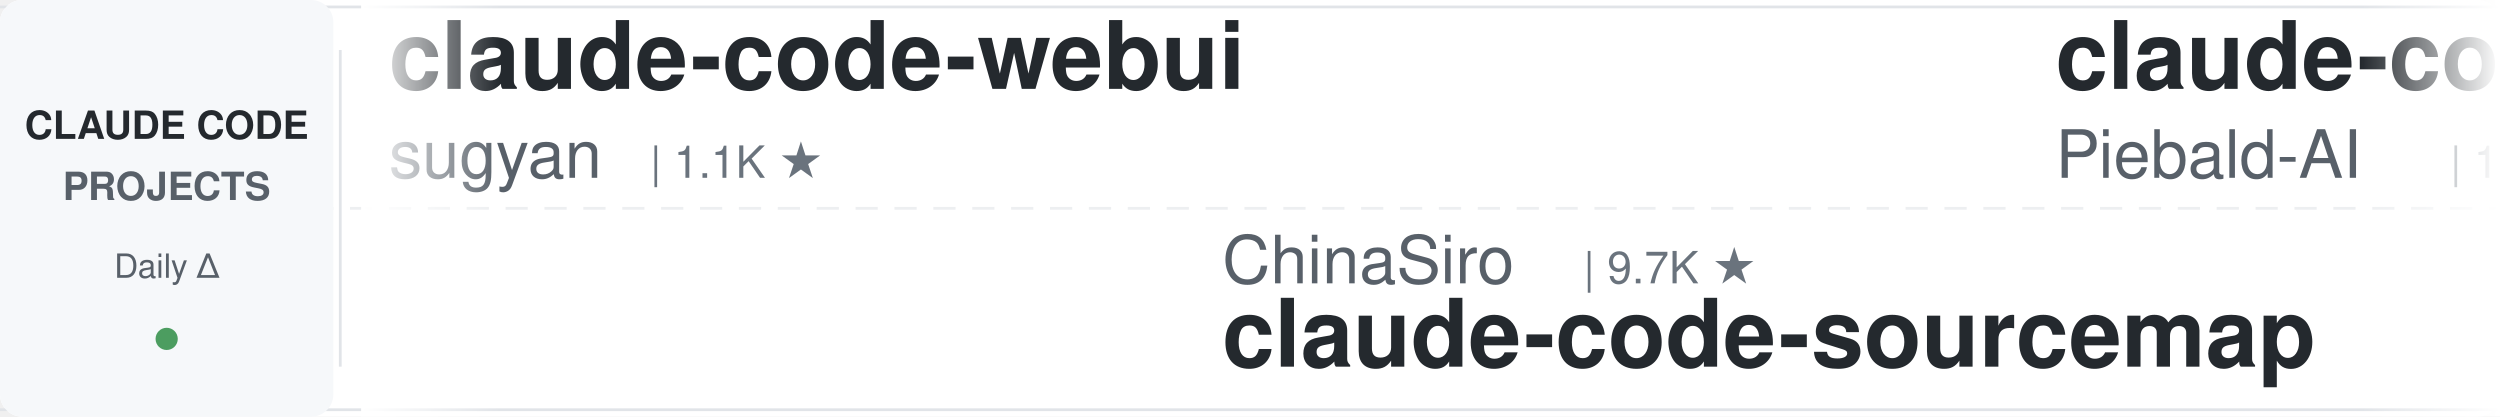
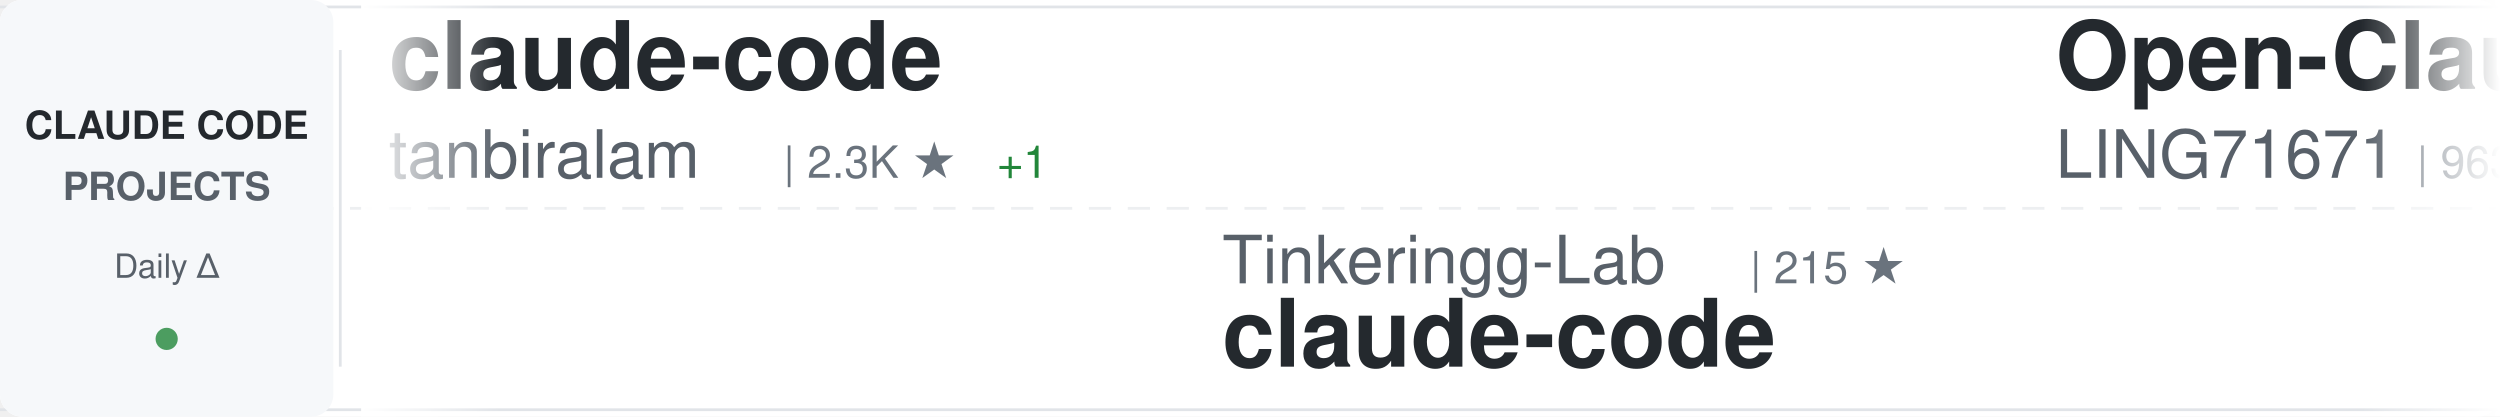
<svg xmlns="http://www.w3.org/2000/svg" width="900" height="150">
  <defs>
    <linearGradient id="awesomeLeftFade" x1="0%" y1="0%" x2="100%" y2="0%">
      <stop offset="0%" style="stop-color:#ffffff;stop-opacity:1" />
      <stop offset="100%" style="stop-color:#ffffff;stop-opacity:0" />
    </linearGradient>
    <linearGradient id="awesomeRightFade" x1="0%" y1="0%" x2="100%" y2="0%">
      <stop offset="0%" style="stop-color:#ffffff;stop-opacity:0" />
      <stop offset="100%" style="stop-color:#ffffff;stop-opacity:1" />
    </linearGradient>
  </defs>
  <rect width="900" height="150" fill="#ffffff" rx="8" />
  <rect x="0" y="2" width="900" height="1" fill="#e1e4e8" />
  <rect x="0" y="147" width="900" height="1" fill="#e1e4e8" />
  <line x1="0" y1="75" x2="900" y2="75" stroke="#e1e4e8" stroke-width="1" stroke-dasharray="8 6" opacity="0.6" />
  <rect x="0" y="0" width="120" height="150" fill="#f6f8fa" rx="8" />
  <text x="60" y="50" font-family="-apple-system, BlinkMacSystemFont, 'Segoe UI', Helvetica, Arial, sans-serif" font-size="14" font-weight="600" fill="#24292e" text-anchor="middle">CLAUDE CODE</text>
  <text x="60" y="72" font-family="-apple-system, BlinkMacSystemFont, 'Segoe UI', Helvetica, Arial, sans-serif" font-size="14" font-weight="600" fill="#586069" text-anchor="middle">PROJECTS</text>
  <text x="60" y="100" font-family="-apple-system, BlinkMacSystemFont, 'Segoe UI', Helvetica, Arial, sans-serif" font-size="12" font-weight="500" fill="#586069" text-anchor="middle">Daily Δ</text>
  <circle cx="60" cy="122" r="4" fill="#22863a" opacity="0.8" />
  <rect x="122" y="18" width="1" height="114" fill="#e1e4e8" />
  <clipPath id="awesomeTickerClip">
    <rect x="130" y="0" width="770" height="150" />
  </clipPath>
  <g clip-path="url(#awesomeTickerClip)">
    <g id="awesomeTickerItems">
      <animateTransform attributeName="transform" attributeType="XML" type="translate" from="0 0" to="-3000 0" dur="54s" repeatCount="indefinite" />
      <g transform="translate(0, 0)">
-         <text x="140" y="32" font-family="-apple-system, BlinkMacSystemFont, 'Segoe UI', Helvetica, Arial, sans-serif" font-size="34" font-weight="600" fill="#24292e">claude-code-webui</text>
-         <text x="140" y="64" font-family="-apple-system, BlinkMacSystemFont, 'Segoe UI', Helvetica, Arial, sans-serif" font-size="24" font-weight="400" fill="#586069">sugyan</text>
-         <text x="234" y="64" font-family="-apple-system, BlinkMacSystemFont, 'Segoe UI', Helvetica, Arial, sans-serif" font-size="16" font-weight="500" fill="#6a737d">| 1.1K ★</text>
+         <text x="140" y="32" font-family="-apple-system, BlinkMacSystemFont, 'Segoe UI', Helvetica, Arial, sans-serif" font-size="34" font-weight="600" fill="#24292e">claude-code</text>
+         <text x="140" y="64" font-family="-apple-system, BlinkMacSystemFont, 'Segoe UI', Helvetica, Arial, sans-serif" font-size="24" font-weight="400" fill="#586069">tanbiralam</text>
+         <text x="282" y="64" font-family="-apple-system, BlinkMacSystemFont, 'Segoe UI', Helvetica, Arial, sans-serif" font-size="16" font-weight="500" fill="#6a737d">| 2.3K ★</text>
+         <text x="359" y="64" font-family="-apple-system, BlinkMacSystemFont, 'Segoe UI', Helvetica, Arial, sans-serif" font-size="16" font-weight="500" fill="#22863a"> +1</text>
      </g>
      <g transform="translate(300, 0)">
-         <text x="140" y="102" font-family="-apple-system, BlinkMacSystemFont, 'Segoe UI', Helvetica, Arial, sans-serif" font-size="24" font-weight="400" fill="#586069">ChinaSiro</text>
-         <text x="270" y="102" font-family="-apple-system, BlinkMacSystemFont, 'Segoe UI', Helvetica, Arial, sans-serif" font-size="16" font-weight="500" fill="#6a737d">| 9.7K ★</text>
-         <text x="140" y="132" font-family="-apple-system, BlinkMacSystemFont, 'Segoe UI', Helvetica, Arial, sans-serif" font-size="34" font-weight="600" fill="#24292e">claude-code-sourcemap</text>
+         <text x="140" y="102" font-family="-apple-system, BlinkMacSystemFont, 'Segoe UI', Helvetica, Arial, sans-serif" font-size="24" font-weight="400" fill="#586069">Tinkeringg-Lab</text>
+         <text x="330" y="102" font-family="-apple-system, BlinkMacSystemFont, 'Segoe UI', Helvetica, Arial, sans-serif" font-size="16" font-weight="500" fill="#6a737d">| 215 ★</text>
+         <text x="140" y="132" font-family="-apple-system, BlinkMacSystemFont, 'Segoe UI', Helvetica, Arial, sans-serif" font-size="34" font-weight="600" fill="#24292e">claude-code</text>
      </g>
      <g transform="translate(600, 0)">
-         <text x="140" y="32" font-family="-apple-system, BlinkMacSystemFont, 'Segoe UI', Helvetica, Arial, sans-serif" font-size="34" font-weight="600" fill="#24292e">claude-code-system-promp...</text>
-         <text x="140" y="64" font-family="-apple-system, BlinkMacSystemFont, 'Segoe UI', Helvetica, Arial, sans-serif" font-size="24" font-weight="400" fill="#586069">Piebald-AI</text>
-         <text x="282" y="64" font-family="-apple-system, BlinkMacSystemFont, 'Segoe UI', Helvetica, Arial, sans-serif" font-size="16" font-weight="500" fill="#6a737d">| 12.9K ★</text>
-         <text x="368" y="64" font-family="-apple-system, BlinkMacSystemFont, 'Segoe UI', Helvetica, Arial, sans-serif" font-size="16" font-weight="500" fill="#22863a"> +3</text>
+         <text x="140" y="32" font-family="-apple-system, BlinkMacSystemFont, 'Segoe UI', Helvetica, Arial, sans-serif" font-size="34" font-weight="600" fill="#24292e">Open-ClaudeCode</text>
+         <text x="140" y="64" font-family="-apple-system, BlinkMacSystemFont, 'Segoe UI', Helvetica, Arial, sans-serif" font-size="24" font-weight="400" fill="#586069">LING71671</text>
+         <text x="270" y="64" font-family="-apple-system, BlinkMacSystemFont, 'Segoe UI', Helvetica, Arial, sans-serif" font-size="16" font-weight="500" fill="#6a737d">| 963 ★</text>
+         <text x="338" y="64" font-family="-apple-system, BlinkMacSystemFont, 'Segoe UI', Helvetica, Arial, sans-serif" font-size="16" font-weight="500" fill="#22863a"> +1</text>
      </g>
      <g transform="translate(900, 0)">
-         <text x="140" y="102" font-family="-apple-system, BlinkMacSystemFont, 'Segoe UI', Helvetica, Arial, sans-serif" font-size="24" font-weight="400" fill="#586069">ccplugins</text>
-         <text x="270" y="102" font-family="-apple-system, BlinkMacSystemFont, 'Segoe UI', Helvetica, Arial, sans-serif" font-size="16" font-weight="500" fill="#6a737d">| 969 ★</text>
-         <text x="140" y="132" font-family="-apple-system, BlinkMacSystemFont, 'Segoe UI', Helvetica, Arial, sans-serif" font-size="34" font-weight="600" fill="#24292e">awesome-claude-code-plug...</text>
+         <text x="140" y="102" font-family="-apple-system, BlinkMacSystemFont, 'Segoe UI', Helvetica, Arial, sans-serif" font-size="24" font-weight="400" fill="#586069">anthropics</text>
+         <text x="282" y="102" font-family="-apple-system, BlinkMacSystemFont, 'Segoe UI', Helvetica, Arial, sans-serif" font-size="16" font-weight="500" fill="#6a737d">| 9.5K ★</text>
+         <text x="359" y="102" font-family="-apple-system, BlinkMacSystemFont, 'Segoe UI', Helvetica, Arial, sans-serif" font-size="16" font-weight="500" fill="#22863a"> +6</text>
+         <text x="140" y="132" font-family="-apple-system, BlinkMacSystemFont, 'Segoe UI', Helvetica, Arial, sans-serif" font-size="34" font-weight="600" fill="#24292e">claude-code-action</text>
      </g>
      <g transform="translate(1200, 0)">
-         <text x="140" y="32" font-family="-apple-system, BlinkMacSystemFont, 'Segoe UI', Helvetica, Arial, sans-serif" font-size="34" font-weight="600" fill="#24292e">my-claude-code-setup</text>
-         <text x="140" y="64" font-family="-apple-system, BlinkMacSystemFont, 'Segoe UI', Helvetica, Arial, sans-serif" font-size="24" font-weight="400" fill="#586069">centminmod</text>
-         <text x="282" y="64" font-family="-apple-system, BlinkMacSystemFont, 'Segoe UI', Helvetica, Arial, sans-serif" font-size="16" font-weight="500" fill="#6a737d">| 2.7K ★</text>
+         <text x="140" y="32" font-family="-apple-system, BlinkMacSystemFont, 'Segoe UI', Helvetica, Arial, sans-serif" font-size="34" font-weight="600" fill="#24292e">Dive-into-Claude-Code</text>
+         <text x="140" y="64" font-family="-apple-system, BlinkMacSystemFont, 'Segoe UI', Helvetica, Arial, sans-serif" font-size="24" font-weight="400" fill="#586069">VILA-Lab</text>
+         <text x="258" y="64" font-family="-apple-system, BlinkMacSystemFont, 'Segoe UI', Helvetica, Arial, sans-serif" font-size="16" font-weight="500" fill="#6a737d">| 2.2K ★</text>
+         <text x="335" y="64" font-family="-apple-system, BlinkMacSystemFont, 'Segoe UI', Helvetica, Arial, sans-serif" font-size="16" font-weight="500" fill="#22863a"> +2</text>
+       </g>
+       <g transform="translate(1500, 0)">
+         <text x="140" y="102" font-family="-apple-system, BlinkMacSystemFont, 'Segoe UI', Helvetica, Arial, sans-serif" font-size="24" font-weight="400" fill="#586069">1rgs</text>
+         <text x="210" y="102" font-family="-apple-system, BlinkMacSystemFont, 'Segoe UI', Helvetica, Arial, sans-serif" font-size="16" font-weight="500" fill="#6a737d">| 3.8K ★</text>
+         <text x="140" y="132" font-family="-apple-system, BlinkMacSystemFont, 'Segoe UI', Helvetica, Arial, sans-serif" font-size="34" font-weight="600" fill="#24292e">claude-code-proxy</text>
+       </g>
+       <g transform="translate(1800, 0)">
+         <text x="140" y="32" font-family="-apple-system, BlinkMacSystemFont, 'Segoe UI', Helvetica, Arial, sans-serif" font-size="34" font-weight="600" fill="#24292e">claude-code-proxy</text>
+         <text x="140" y="64" font-family="-apple-system, BlinkMacSystemFont, 'Segoe UI', Helvetica, Arial, sans-serif" font-size="24" font-weight="400" fill="#586069">fuergaosi233</text>
+         <text x="306" y="64" font-family="-apple-system, BlinkMacSystemFont, 'Segoe UI', Helvetica, Arial, sans-serif" font-size="16" font-weight="500" fill="#6a737d">| 2.8K ★</text>
+       </g>
+       <g transform="translate(2100, 0)">
+         <text x="140" y="102" font-family="-apple-system, BlinkMacSystemFont, 'Segoe UI', Helvetica, Arial, sans-serif" font-size="24" font-weight="400" fill="#586069">centminmod</text>
+         <text x="282" y="102" font-family="-apple-system, BlinkMacSystemFont, 'Segoe UI', Helvetica, Arial, sans-serif" font-size="16" font-weight="500" fill="#6a737d">| 2.7K ★</text>
+         <text x="140" y="132" font-family="-apple-system, BlinkMacSystemFont, 'Segoe UI', Helvetica, Arial, sans-serif" font-size="34" font-weight="600" fill="#24292e">my-claude-code-setup</text>
+       </g>
+       <g transform="translate(2400, 0)">
+         <text x="140" y="32" font-family="-apple-system, BlinkMacSystemFont, 'Segoe UI', Helvetica, Arial, sans-serif" font-size="34" font-weight="600" fill="#24292e">claude-code-ultimate-gui...</text>
+         <text x="140" y="64" font-family="-apple-system, BlinkMacSystemFont, 'Segoe UI', Helvetica, Arial, sans-serif" font-size="24" font-weight="400" fill="#586069">FlorianBruniaux</text>
+         <text x="342" y="64" font-family="-apple-system, BlinkMacSystemFont, 'Segoe UI', Helvetica, Arial, sans-serif" font-size="16" font-weight="500" fill="#6a737d">| 6.1K ★</text>
+         <text x="419" y="64" font-family="-apple-system, BlinkMacSystemFont, 'Segoe UI', Helvetica, Arial, sans-serif" font-size="16" font-weight="500" fill="#22863a"> +1</text>
+       </g>
+       <g transform="translate(2700, 0)">
+         <text x="140" y="102" font-family="-apple-system, BlinkMacSystemFont, 'Segoe UI', Helvetica, Arial, sans-serif" font-size="24" font-weight="400" fill="#586069">Onewon</text>
+         <text x="234" y="102" font-family="-apple-system, BlinkMacSystemFont, 'Segoe UI', Helvetica, Arial, sans-serif" font-size="16" font-weight="500" fill="#6a737d">| 182 ★</text>
+         <text x="140" y="132" font-family="-apple-system, BlinkMacSystemFont, 'Segoe UI', Helvetica, Arial, sans-serif" font-size="34" font-weight="600" fill="#24292e">claude-code</text>
+       </g>
+       <g transform="translate(3000, 0)">
+         <text x="140" y="32" font-family="-apple-system, BlinkMacSystemFont, 'Segoe UI', Helvetica, Arial, sans-serif" font-size="34" font-weight="600" fill="#24292e">claude-code</text>
+         <text x="140" y="64" font-family="-apple-system, BlinkMacSystemFont, 'Segoe UI', Helvetica, Arial, sans-serif" font-size="24" font-weight="400" fill="#586069">tanbiralam</text>
+         <text x="282" y="64" font-family="-apple-system, BlinkMacSystemFont, 'Segoe UI', Helvetica, Arial, sans-serif" font-size="16" font-weight="500" fill="#6a737d">| 2.3K ★</text>
        <text x="359" y="64" font-family="-apple-system, BlinkMacSystemFont, 'Segoe UI', Helvetica, Arial, sans-serif" font-size="16" font-weight="500" fill="#22863a"> +1</text>
      </g>
-       <g transform="translate(1500, 0)">
-         <text x="140" y="102" font-family="-apple-system, BlinkMacSystemFont, 'Segoe UI', Helvetica, Arial, sans-serif" font-size="24" font-weight="400" fill="#586069">multica-ai</text>
-         <text x="282" y="102" font-family="-apple-system, BlinkMacSystemFont, 'Segoe UI', Helvetica, Arial, sans-serif" font-size="16" font-weight="500" fill="#6a737d">| 218.7K ★</text>
-         <text x="377" y="102" font-family="-apple-system, BlinkMacSystemFont, 'Segoe UI', Helvetica, Arial, sans-serif" font-size="16" font-weight="500" fill="#22863a"> +288</text>
-         <text x="140" y="132" font-family="-apple-system, BlinkMacSystemFont, 'Segoe UI', Helvetica, Arial, sans-serif" font-size="34" font-weight="600" fill="#24292e">andrej-karpathy-skills</text>
-       </g>
-       <g transform="translate(1800, 0)">
-         <text x="140" y="32" font-family="-apple-system, BlinkMacSystemFont, 'Segoe UI', Helvetica, Arial, sans-serif" font-size="34" font-weight="600" fill="#24292e">claude-code-book</text>
-         <text x="140" y="64" font-family="-apple-system, BlinkMacSystemFont, 'Segoe UI', Helvetica, Arial, sans-serif" font-size="24" font-weight="400" fill="#586069">lintsinghua</text>
-         <text x="294" y="64" font-family="-apple-system, BlinkMacSystemFont, 'Segoe UI', Helvetica, Arial, sans-serif" font-size="16" font-weight="500" fill="#6a737d">| 4.3K ★</text>
-       </g>
-       <g transform="translate(2100, 0)">
-         <text x="140" y="102" font-family="-apple-system, BlinkMacSystemFont, 'Segoe UI', Helvetica, Arial, sans-serif" font-size="24" font-weight="400" fill="#586069">freestylefly</text>
-         <text x="306" y="102" font-family="-apple-system, BlinkMacSystemFont, 'Segoe UI', Helvetica, Arial, sans-serif" font-size="16" font-weight="500" fill="#6a737d">| 131 ★</text>
+       <g transform="translate(3300, 0)">
+         <text x="140" y="102" font-family="-apple-system, BlinkMacSystemFont, 'Segoe UI', Helvetica, Arial, sans-serif" font-size="24" font-weight="400" fill="#586069">Tinkeringg-Lab</text>
+         <text x="330" y="102" font-family="-apple-system, BlinkMacSystemFont, 'Segoe UI', Helvetica, Arial, sans-serif" font-size="16" font-weight="500" fill="#6a737d">| 215 ★</text>
        <text x="140" y="132" font-family="-apple-system, BlinkMacSystemFont, 'Segoe UI', Helvetica, Arial, sans-serif" font-size="34" font-weight="600" fill="#24292e">claude-code</text>
      </g>
-       <g transform="translate(2400, 0)">
-         <text x="140" y="32" font-family="-apple-system, BlinkMacSystemFont, 'Segoe UI', Helvetica, Arial, sans-serif" font-size="34" font-weight="600" fill="#24292e">Claude-Code</text>
-         <text x="140" y="64" font-family="-apple-system, BlinkMacSystemFont, 'Segoe UI', Helvetica, Arial, sans-serif" font-size="24" font-weight="400" fill="#586069">pengchengneo</text>
-         <text x="306" y="64" font-family="-apple-system, BlinkMacSystemFont, 'Segoe UI', Helvetica, Arial, sans-serif" font-size="16" font-weight="500" fill="#6a737d">| 1.8K ★</text>
-       </g>
-       <g transform="translate(2700, 0)">
-         <text x="140" y="102" font-family="-apple-system, BlinkMacSystemFont, 'Segoe UI', Helvetica, Arial, sans-serif" font-size="24" font-weight="400" fill="#586069">shareAI-lab</text>
-         <text x="294" y="102" font-family="-apple-system, BlinkMacSystemFont, 'Segoe UI', Helvetica, Arial, sans-serif" font-size="16" font-weight="500" fill="#6a737d">| 78.3K ★</text>
-         <text x="380" y="102" font-family="-apple-system, BlinkMacSystemFont, 'Segoe UI', Helvetica, Arial, sans-serif" font-size="16" font-weight="500" fill="#22863a"> +18</text>
-         <text x="140" y="132" font-family="-apple-system, BlinkMacSystemFont, 'Segoe UI', Helvetica, Arial, sans-serif" font-size="34" font-weight="600" fill="#24292e">learn-claude-code</text>
-       </g>
-       <g transform="translate(3000, 0)">
-         <text x="140" y="32" font-family="-apple-system, BlinkMacSystemFont, 'Segoe UI', Helvetica, Arial, sans-serif" font-size="34" font-weight="600" fill="#24292e">claude-code-webui</text>
-         <text x="140" y="64" font-family="-apple-system, BlinkMacSystemFont, 'Segoe UI', Helvetica, Arial, sans-serif" font-size="24" font-weight="400" fill="#586069">sugyan</text>
-         <text x="234" y="64" font-family="-apple-system, BlinkMacSystemFont, 'Segoe UI', Helvetica, Arial, sans-serif" font-size="16" font-weight="500" fill="#6a737d">| 1.1K ★</text>
-       </g>
-       <g transform="translate(3300, 0)">
-         <text x="140" y="102" font-family="-apple-system, BlinkMacSystemFont, 'Segoe UI', Helvetica, Arial, sans-serif" font-size="24" font-weight="400" fill="#586069">ChinaSiro</text>
-         <text x="270" y="102" font-family="-apple-system, BlinkMacSystemFont, 'Segoe UI', Helvetica, Arial, sans-serif" font-size="16" font-weight="500" fill="#6a737d">| 9.7K ★</text>
-         <text x="140" y="132" font-family="-apple-system, BlinkMacSystemFont, 'Segoe UI', Helvetica, Arial, sans-serif" font-size="34" font-weight="600" fill="#24292e">claude-code-sourcemap</text>
-       </g>
      <g transform="translate(3600, 0)">
-         <text x="140" y="32" font-family="-apple-system, BlinkMacSystemFont, 'Segoe UI', Helvetica, Arial, sans-serif" font-size="34" font-weight="600" fill="#24292e">claude-code-system-promp...</text>
-         <text x="140" y="64" font-family="-apple-system, BlinkMacSystemFont, 'Segoe UI', Helvetica, Arial, sans-serif" font-size="24" font-weight="400" fill="#586069">Piebald-AI</text>
-         <text x="282" y="64" font-family="-apple-system, BlinkMacSystemFont, 'Segoe UI', Helvetica, Arial, sans-serif" font-size="16" font-weight="500" fill="#6a737d">| 12.9K ★</text>
-         <text x="368" y="64" font-family="-apple-system, BlinkMacSystemFont, 'Segoe UI', Helvetica, Arial, sans-serif" font-size="16" font-weight="500" fill="#22863a"> +3</text>
+         <text x="140" y="32" font-family="-apple-system, BlinkMacSystemFont, 'Segoe UI', Helvetica, Arial, sans-serif" font-size="34" font-weight="600" fill="#24292e">Open-ClaudeCode</text>
+         <text x="140" y="64" font-family="-apple-system, BlinkMacSystemFont, 'Segoe UI', Helvetica, Arial, sans-serif" font-size="24" font-weight="400" fill="#586069">LING71671</text>
+         <text x="270" y="64" font-family="-apple-system, BlinkMacSystemFont, 'Segoe UI', Helvetica, Arial, sans-serif" font-size="16" font-weight="500" fill="#6a737d">| 963 ★</text>
+         <text x="338" y="64" font-family="-apple-system, BlinkMacSystemFont, 'Segoe UI', Helvetica, Arial, sans-serif" font-size="16" font-weight="500" fill="#22863a"> +1</text>
      </g>
      <g transform="translate(3900, 0)">
-         <text x="140" y="102" font-family="-apple-system, BlinkMacSystemFont, 'Segoe UI', Helvetica, Arial, sans-serif" font-size="24" font-weight="400" fill="#586069">ccplugins</text>
-         <text x="270" y="102" font-family="-apple-system, BlinkMacSystemFont, 'Segoe UI', Helvetica, Arial, sans-serif" font-size="16" font-weight="500" fill="#6a737d">| 969 ★</text>
-         <text x="140" y="132" font-family="-apple-system, BlinkMacSystemFont, 'Segoe UI', Helvetica, Arial, sans-serif" font-size="34" font-weight="600" fill="#24292e">awesome-claude-code-plug...</text>
+         <text x="140" y="102" font-family="-apple-system, BlinkMacSystemFont, 'Segoe UI', Helvetica, Arial, sans-serif" font-size="24" font-weight="400" fill="#586069">anthropics</text>
+         <text x="282" y="102" font-family="-apple-system, BlinkMacSystemFont, 'Segoe UI', Helvetica, Arial, sans-serif" font-size="16" font-weight="500" fill="#6a737d">| 9.5K ★</text>
+         <text x="359" y="102" font-family="-apple-system, BlinkMacSystemFont, 'Segoe UI', Helvetica, Arial, sans-serif" font-size="16" font-weight="500" fill="#22863a"> +6</text>
+         <text x="140" y="132" font-family="-apple-system, BlinkMacSystemFont, 'Segoe UI', Helvetica, Arial, sans-serif" font-size="34" font-weight="600" fill="#24292e">claude-code-action</text>
      </g>
    </g>
  </g>
  <rect x="130" y="0" width="50" height="150" fill="url(#awesomeLeftFade)" />
  <rect x="850" y="0" width="50" height="150" fill="url(#awesomeRightFade)" />
</svg>
